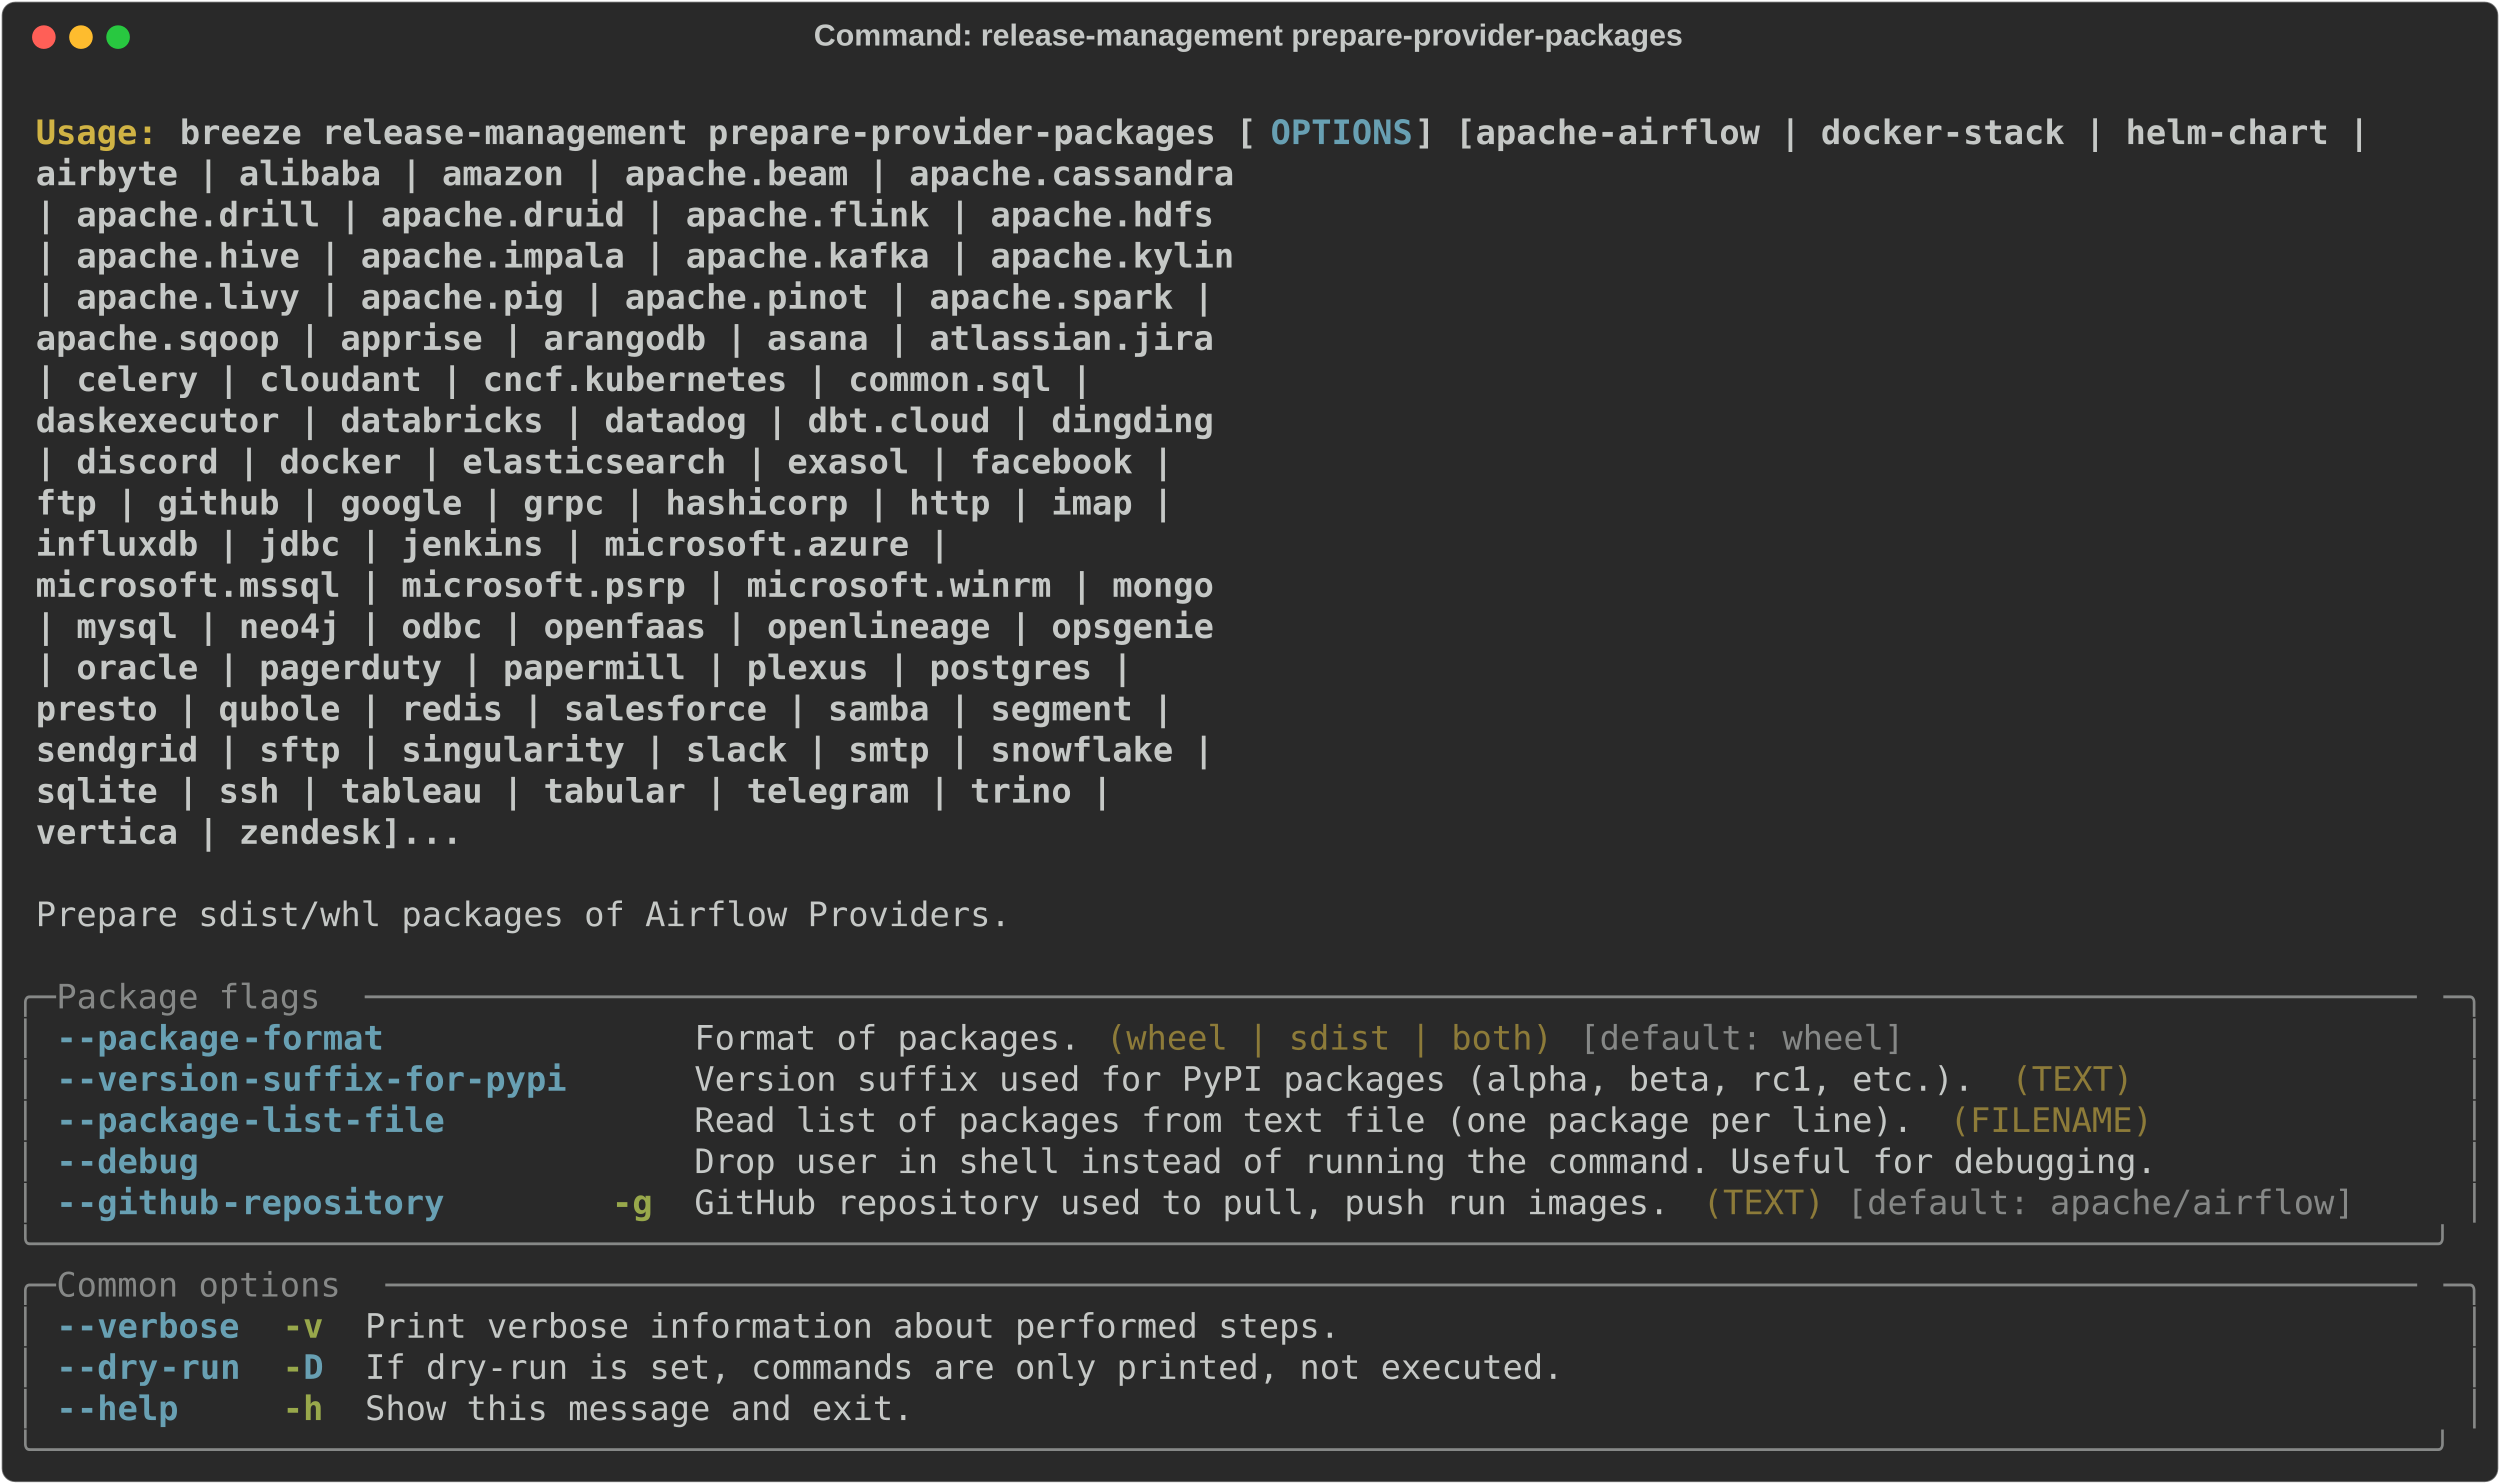
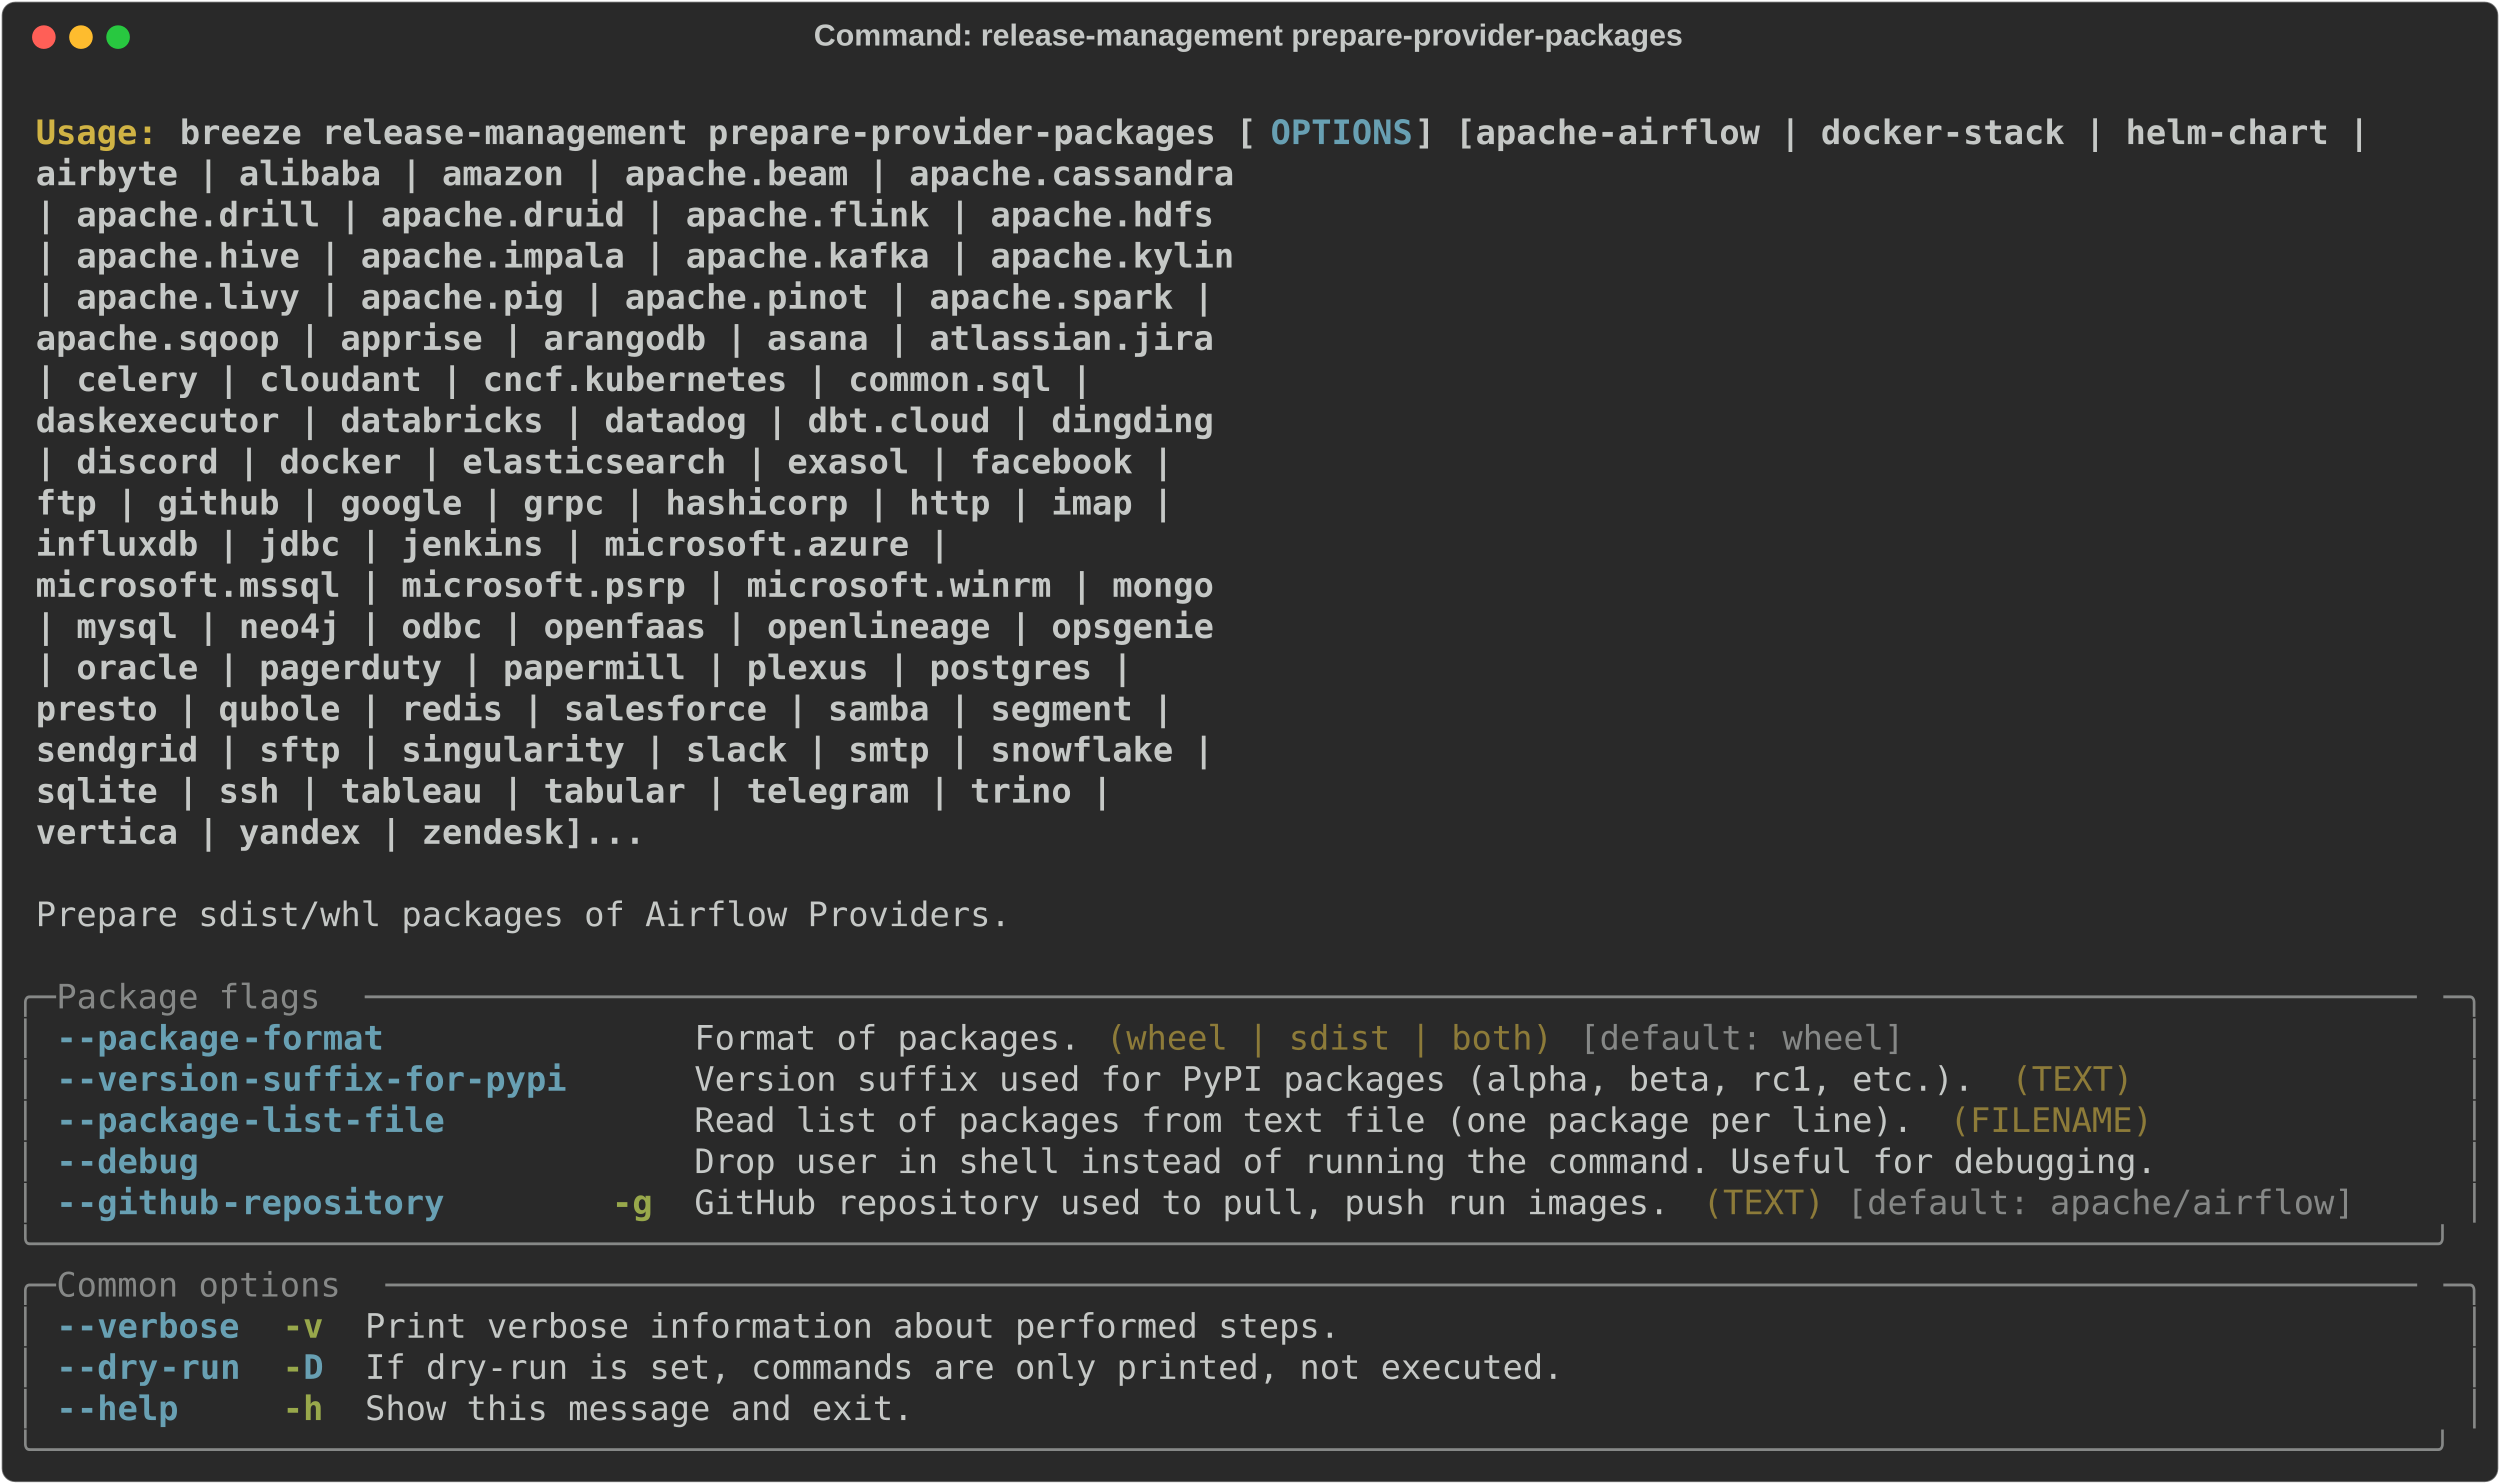
<svg xmlns="http://www.w3.org/2000/svg" class="rich-terminal" viewBox="0 0 1482 879.6">
  <style>

    @font-face {
        font-family: "Fira Code";
        src: local("FiraCode-Regular"),
                url("https://cdnjs.cloudflare.com/ajax/libs/firacode/6.2.0/woff2/FiraCode-Regular.woff2") format("woff2"),
                url("https://cdnjs.cloudflare.com/ajax/libs/firacode/6.2.0/woff/FiraCode-Regular.woff") format("woff");
        font-style: normal;
        font-weight: 400;
    }
    @font-face {
        font-family: "Fira Code";
        src: local("FiraCode-Bold"),
                url("https://cdnjs.cloudflare.com/ajax/libs/firacode/6.2.0/woff2/FiraCode-Bold.woff2") format("woff2"),
                url("https://cdnjs.cloudflare.com/ajax/libs/firacode/6.2.0/woff/FiraCode-Bold.woff") format("woff");
        font-style: bold;
        font-weight: 700;
    }

    .breeze-release-management-prepare-provider-packages-matrix {
        font-family: Fira Code, monospace;
        font-size: 20px;
        line-height: 24.4px;
        font-variant-east-asian: full-width;
    }

    .breeze-release-management-prepare-provider-packages-title {
        font-size: 18px;
        font-weight: bold;
        font-family: arial;
    }

    .breeze-release-management-prepare-provider-packages-r1 { fill: #c5c8c6;font-weight: bold }
.breeze-release-management-prepare-provider-packages-r2 { fill: #c5c8c6 }
.breeze-release-management-prepare-provider-packages-r3 { fill: #d0b344;font-weight: bold }
.breeze-release-management-prepare-provider-packages-r4 { fill: #68a0b3;font-weight: bold }
.breeze-release-management-prepare-provider-packages-r5 { fill: #868887 }
.breeze-release-management-prepare-provider-packages-r6 { fill: #8d7b39 }
.breeze-release-management-prepare-provider-packages-r7 { fill: #98a84b;font-weight: bold }
    </style>
  <defs>
    <clipPath id="breeze-release-management-prepare-provider-packages-clip-terminal">
      <rect x="0" y="0" width="1463.0" height="828.6" />
    </clipPath>
    <clipPath id="breeze-release-management-prepare-provider-packages-line-0">
      <rect x="0" y="1.5" width="1464" height="24.65" />
    </clipPath>
    <clipPath id="breeze-release-management-prepare-provider-packages-line-1">
      <rect x="0" y="25.9" width="1464" height="24.65" />
    </clipPath>
    <clipPath id="breeze-release-management-prepare-provider-packages-line-2">
      <rect x="0" y="50.3" width="1464" height="24.65" />
    </clipPath>
    <clipPath id="breeze-release-management-prepare-provider-packages-line-3">
      <rect x="0" y="74.7" width="1464" height="24.65" />
    </clipPath>
    <clipPath id="breeze-release-management-prepare-provider-packages-line-4">
      <rect x="0" y="99.1" width="1464" height="24.65" />
    </clipPath>
    <clipPath id="breeze-release-management-prepare-provider-packages-line-5">
      <rect x="0" y="123.5" width="1464" height="24.65" />
    </clipPath>
    <clipPath id="breeze-release-management-prepare-provider-packages-line-6">
      <rect x="0" y="147.9" width="1464" height="24.65" />
    </clipPath>
    <clipPath id="breeze-release-management-prepare-provider-packages-line-7">
      <rect x="0" y="172.3" width="1464" height="24.65" />
    </clipPath>
    <clipPath id="breeze-release-management-prepare-provider-packages-line-8">
      <rect x="0" y="196.7" width="1464" height="24.65" />
    </clipPath>
    <clipPath id="breeze-release-management-prepare-provider-packages-line-9">
      <rect x="0" y="221.1" width="1464" height="24.65" />
    </clipPath>
    <clipPath id="breeze-release-management-prepare-provider-packages-line-10">
      <rect x="0" y="245.5" width="1464" height="24.65" />
    </clipPath>
    <clipPath id="breeze-release-management-prepare-provider-packages-line-11">
      <rect x="0" y="269.9" width="1464" height="24.65" />
    </clipPath>
    <clipPath id="breeze-release-management-prepare-provider-packages-line-12">
      <rect x="0" y="294.3" width="1464" height="24.65" />
    </clipPath>
    <clipPath id="breeze-release-management-prepare-provider-packages-line-13">
      <rect x="0" y="318.7" width="1464" height="24.65" />
    </clipPath>
    <clipPath id="breeze-release-management-prepare-provider-packages-line-14">
      <rect x="0" y="343.1" width="1464" height="24.65" />
    </clipPath>
    <clipPath id="breeze-release-management-prepare-provider-packages-line-15">
      <rect x="0" y="367.5" width="1464" height="24.65" />
    </clipPath>
    <clipPath id="breeze-release-management-prepare-provider-packages-line-16">
      <rect x="0" y="391.9" width="1464" height="24.65" />
    </clipPath>
    <clipPath id="breeze-release-management-prepare-provider-packages-line-17">
      <rect x="0" y="416.3" width="1464" height="24.65" />
    </clipPath>
    <clipPath id="breeze-release-management-prepare-provider-packages-line-18">
      <rect x="0" y="440.7" width="1464" height="24.65" />
    </clipPath>
    <clipPath id="breeze-release-management-prepare-provider-packages-line-19">
      <rect x="0" y="465.1" width="1464" height="24.65" />
    </clipPath>
    <clipPath id="breeze-release-management-prepare-provider-packages-line-20">
      <rect x="0" y="489.5" width="1464" height="24.65" />
    </clipPath>
    <clipPath id="breeze-release-management-prepare-provider-packages-line-21">
      <rect x="0" y="513.9" width="1464" height="24.65" />
    </clipPath>
    <clipPath id="breeze-release-management-prepare-provider-packages-line-22">
      <rect x="0" y="538.3" width="1464" height="24.65" />
    </clipPath>
    <clipPath id="breeze-release-management-prepare-provider-packages-line-23">
      <rect x="0" y="562.7" width="1464" height="24.65" />
    </clipPath>
    <clipPath id="breeze-release-management-prepare-provider-packages-line-24">
      <rect x="0" y="587.1" width="1464" height="24.65" />
    </clipPath>
    <clipPath id="breeze-release-management-prepare-provider-packages-line-25">
      <rect x="0" y="611.5" width="1464" height="24.65" />
    </clipPath>
    <clipPath id="breeze-release-management-prepare-provider-packages-line-26">
      <rect x="0" y="635.9" width="1464" height="24.65" />
    </clipPath>
    <clipPath id="breeze-release-management-prepare-provider-packages-line-27">
      <rect x="0" y="660.3" width="1464" height="24.65" />
    </clipPath>
    <clipPath id="breeze-release-management-prepare-provider-packages-line-28">
      <rect x="0" y="684.7" width="1464" height="24.65" />
    </clipPath>
    <clipPath id="breeze-release-management-prepare-provider-packages-line-29">
      <rect x="0" y="709.1" width="1464" height="24.65" />
    </clipPath>
    <clipPath id="breeze-release-management-prepare-provider-packages-line-30">
      <rect x="0" y="733.5" width="1464" height="24.65" />
    </clipPath>
    <clipPath id="breeze-release-management-prepare-provider-packages-line-31">
      <rect x="0" y="757.9" width="1464" height="24.65" />
    </clipPath>
    <clipPath id="breeze-release-management-prepare-provider-packages-line-32">
      <rect x="0" y="782.3" width="1464" height="24.65" />
    </clipPath>
  </defs>
  <rect fill="#292929" stroke="rgba(255,255,255,0.35)" stroke-width="1" x="1" y="1" width="1480" height="877.6" rx="8" />
  <text class="breeze-release-management-prepare-provider-packages-title" fill="#c5c8c6" text-anchor="middle" x="740" y="27">Command: release-management prepare-provider-packages</text>
  <g transform="translate(26,22)">
    <circle cx="0" cy="0" r="7" fill="#ff5f57" />
    <circle cx="22" cy="0" r="7" fill="#febc2e" />
    <circle cx="44" cy="0" r="7" fill="#28c840" />
  </g>
  <g transform="translate(9, 41)" clip-path="url(#breeze-release-management-prepare-provider-packages-clip-terminal)">
    <g class="breeze-release-management-prepare-provider-packages-matrix">
      <text class="breeze-release-management-prepare-provider-packages-r2" x="1464" y="20" textLength="12.2" clip-path="url(#breeze-release-management-prepare-provider-packages-line-0)">
</text>
      <text class="breeze-release-management-prepare-provider-packages-r3" x="12.2" y="44.4" textLength="85.4" clip-path="url(#breeze-release-management-prepare-provider-packages-line-1)">Usage: </text>
      <text class="breeze-release-management-prepare-provider-packages-r1" x="97.6" y="44.4" textLength="646.6" clip-path="url(#breeze-release-management-prepare-provider-packages-line-1)">breeze release-management prepare-provider-packages [</text>
      <text class="breeze-release-management-prepare-provider-packages-r4" x="744.2" y="44.4" textLength="85.4" clip-path="url(#breeze-release-management-prepare-provider-packages-line-1)">OPTIONS</text>
      <text class="breeze-release-management-prepare-provider-packages-r1" x="829.6" y="44.4" textLength="573.4" clip-path="url(#breeze-release-management-prepare-provider-packages-line-1)">] [apache-airflow | docker-stack | helm-chart |</text>
      <text class="breeze-release-management-prepare-provider-packages-r2" x="1464" y="44.4" textLength="12.2" clip-path="url(#breeze-release-management-prepare-provider-packages-line-1)">
</text>
      <text class="breeze-release-management-prepare-provider-packages-r1" x="12.2" y="68.8" textLength="1439.6" clip-path="url(#breeze-release-management-prepare-provider-packages-line-2)">                                                           airbyte | alibaba | amazon | apache.beam | apache.cassandra</text>
      <text class="breeze-release-management-prepare-provider-packages-r2" x="1464" y="68.8" textLength="12.2" clip-path="url(#breeze-release-management-prepare-provider-packages-line-2)">
</text>
      <text class="breeze-release-management-prepare-provider-packages-r1" x="12.2" y="93.2" textLength="1427.4" clip-path="url(#breeze-release-management-prepare-provider-packages-line-3)">                                                           | apache.drill | apache.druid | apache.flink | apache.hdfs</text>
      <text class="breeze-release-management-prepare-provider-packages-r2" x="1464" y="93.2" textLength="12.2" clip-path="url(#breeze-release-management-prepare-provider-packages-line-3)">
</text>
      <text class="breeze-release-management-prepare-provider-packages-r1" x="12.2" y="117.6" textLength="1439.6" clip-path="url(#breeze-release-management-prepare-provider-packages-line-4)">                                                           | apache.hive | apache.impala | apache.kafka | apache.kylin</text>
      <text class="breeze-release-management-prepare-provider-packages-r2" x="1464" y="117.6" textLength="12.2" clip-path="url(#breeze-release-management-prepare-provider-packages-line-4)">
</text>
      <text class="breeze-release-management-prepare-provider-packages-r1" x="12.2" y="142" textLength="1427.4" clip-path="url(#breeze-release-management-prepare-provider-packages-line-5)">                                                           | apache.livy | apache.pig | apache.pinot | apache.spark |</text>
      <text class="breeze-release-management-prepare-provider-packages-r2" x="1464" y="142" textLength="12.2" clip-path="url(#breeze-release-management-prepare-provider-packages-line-5)">
</text>
      <text class="breeze-release-management-prepare-provider-packages-r1" x="12.2" y="166.4" textLength="1427.4" clip-path="url(#breeze-release-management-prepare-provider-packages-line-6)">                                                           apache.sqoop | apprise | arangodb | asana | atlassian.jira</text>
      <text class="breeze-release-management-prepare-provider-packages-r2" x="1464" y="166.4" textLength="12.2" clip-path="url(#breeze-release-management-prepare-provider-packages-line-6)">
</text>
      <text class="breeze-release-management-prepare-provider-packages-r1" x="12.2" y="190.8" textLength="1354.2" clip-path="url(#breeze-release-management-prepare-provider-packages-line-7)">                                                           | celery | cloudant | cncf.kubernetes | common.sql |</text>
      <text class="breeze-release-management-prepare-provider-packages-r2" x="1464" y="190.8" textLength="12.2" clip-path="url(#breeze-release-management-prepare-provider-packages-line-7)">
</text>
      <text class="breeze-release-management-prepare-provider-packages-r1" x="12.2" y="215.2" textLength="1427.4" clip-path="url(#breeze-release-management-prepare-provider-packages-line-8)">                                                           daskexecutor | databricks | datadog | dbt.cloud | dingding</text>
      <text class="breeze-release-management-prepare-provider-packages-r2" x="1464" y="215.2" textLength="12.2" clip-path="url(#breeze-release-management-prepare-provider-packages-line-8)">
</text>
      <text class="breeze-release-management-prepare-provider-packages-r1" x="12.2" y="239.6" textLength="1403" clip-path="url(#breeze-release-management-prepare-provider-packages-line-9)">                                                           | discord | docker | elasticsearch | exasol | facebook |</text>
      <text class="breeze-release-management-prepare-provider-packages-r2" x="1464" y="239.6" textLength="12.2" clip-path="url(#breeze-release-management-prepare-provider-packages-line-9)">
</text>
      <text class="breeze-release-management-prepare-provider-packages-r1" x="12.2" y="264" textLength="1403" clip-path="url(#breeze-release-management-prepare-provider-packages-line-10)">                                                           ftp | github | google | grpc | hashicorp | http | imap |</text>
      <text class="breeze-release-management-prepare-provider-packages-r2" x="1464" y="264" textLength="12.2" clip-path="url(#breeze-release-management-prepare-provider-packages-line-10)">
</text>
      <text class="breeze-release-management-prepare-provider-packages-r1" x="12.2" y="288.4" textLength="1268.8" clip-path="url(#breeze-release-management-prepare-provider-packages-line-11)">                                                           influxdb | jdbc | jenkins | microsoft.azure |</text>
      <text class="breeze-release-management-prepare-provider-packages-r2" x="1464" y="288.4" textLength="12.2" clip-path="url(#breeze-release-management-prepare-provider-packages-line-11)">
</text>
      <text class="breeze-release-management-prepare-provider-packages-r1" x="12.2" y="312.8" textLength="1427.4" clip-path="url(#breeze-release-management-prepare-provider-packages-line-12)">                                                           microsoft.mssql | microsoft.psrp | microsoft.winrm | mongo</text>
      <text class="breeze-release-management-prepare-provider-packages-r2" x="1464" y="312.8" textLength="12.2" clip-path="url(#breeze-release-management-prepare-provider-packages-line-12)">
</text>
      <text class="breeze-release-management-prepare-provider-packages-r1" x="12.2" y="337.2" textLength="1427.4" clip-path="url(#breeze-release-management-prepare-provider-packages-line-13)">                                                           | mysql | neo4j | odbc | openfaas | openlineage | opsgenie</text>
      <text class="breeze-release-management-prepare-provider-packages-r2" x="1464" y="337.2" textLength="12.2" clip-path="url(#breeze-release-management-prepare-provider-packages-line-13)">
</text>
      <text class="breeze-release-management-prepare-provider-packages-r1" x="12.2" y="361.6" textLength="1378.6" clip-path="url(#breeze-release-management-prepare-provider-packages-line-14)">                                                           | oracle | pagerduty | papermill | plexus | postgres |</text>
      <text class="breeze-release-management-prepare-provider-packages-r2" x="1464" y="361.6" textLength="12.2" clip-path="url(#breeze-release-management-prepare-provider-packages-line-14)">
</text>
      <text class="breeze-release-management-prepare-provider-packages-r1" x="12.2" y="386" textLength="1403" clip-path="url(#breeze-release-management-prepare-provider-packages-line-15)">                                                           presto | qubole | redis | salesforce | samba | segment |</text>
      <text class="breeze-release-management-prepare-provider-packages-r2" x="1464" y="386" textLength="12.2" clip-path="url(#breeze-release-management-prepare-provider-packages-line-15)">
</text>
      <text class="breeze-release-management-prepare-provider-packages-r1" x="12.2" y="410.4" textLength="1427.4" clip-path="url(#breeze-release-management-prepare-provider-packages-line-16)">                                                           sendgrid | sftp | singularity | slack | smtp | snowflake |</text>
      <text class="breeze-release-management-prepare-provider-packages-r2" x="1464" y="410.4" textLength="12.2" clip-path="url(#breeze-release-management-prepare-provider-packages-line-16)">
</text>
      <text class="breeze-release-management-prepare-provider-packages-r1" x="12.2" y="434.8" textLength="1366.4" clip-path="url(#breeze-release-management-prepare-provider-packages-line-17)">                                                           sqlite | ssh | tableau | tabular | telegram | trino |</text>
      <text class="breeze-release-management-prepare-provider-packages-r2" x="1464" y="434.8" textLength="12.2" clip-path="url(#breeze-release-management-prepare-provider-packages-line-17)">
</text>
-       <text class="breeze-release-management-prepare-provider-packages-r1" x="12.2" y="459.2" textLength="976" clip-path="url(#breeze-release-management-prepare-provider-packages-line-18)">                                                           vertica | zendesk]...</text>
+       <text class="breeze-release-management-prepare-provider-packages-r1" x="12.2" y="459.2" textLength="1085.8" clip-path="url(#breeze-release-management-prepare-provider-packages-line-18)">                                                           vertica | yandex | zendesk]...</text>
      <text class="breeze-release-management-prepare-provider-packages-r2" x="1464" y="459.2" textLength="12.2" clip-path="url(#breeze-release-management-prepare-provider-packages-line-18)">
</text>
      <text class="breeze-release-management-prepare-provider-packages-r2" x="1464" y="483.6" textLength="12.2" clip-path="url(#breeze-release-management-prepare-provider-packages-line-19)">
</text>
      <text class="breeze-release-management-prepare-provider-packages-r2" x="12.2" y="508" textLength="585.6" clip-path="url(#breeze-release-management-prepare-provider-packages-line-20)">Prepare sdist/whl packages of Airflow Providers.</text>
      <text class="breeze-release-management-prepare-provider-packages-r2" x="1464" y="508" textLength="12.2" clip-path="url(#breeze-release-management-prepare-provider-packages-line-20)">
</text>
      <text class="breeze-release-management-prepare-provider-packages-r2" x="1464" y="532.4" textLength="12.2" clip-path="url(#breeze-release-management-prepare-provider-packages-line-21)">
</text>
      <text class="breeze-release-management-prepare-provider-packages-r5" x="0" y="556.8" textLength="24.4" clip-path="url(#breeze-release-management-prepare-provider-packages-line-22)">╭─</text>
      <text class="breeze-release-management-prepare-provider-packages-r5" x="24.4" y="556.8" textLength="183" clip-path="url(#breeze-release-management-prepare-provider-packages-line-22)"> Package flags </text>
      <text class="breeze-release-management-prepare-provider-packages-r5" x="207.4" y="556.8" textLength="1232.2" clip-path="url(#breeze-release-management-prepare-provider-packages-line-22)">─────────────────────────────────────────────────────────────────────────────────────────────────────</text>
      <text class="breeze-release-management-prepare-provider-packages-r5" x="1439.6" y="556.8" textLength="24.4" clip-path="url(#breeze-release-management-prepare-provider-packages-line-22)">─╮</text>
      <text class="breeze-release-management-prepare-provider-packages-r2" x="1464" y="556.8" textLength="12.2" clip-path="url(#breeze-release-management-prepare-provider-packages-line-22)">
</text>
      <text class="breeze-release-management-prepare-provider-packages-r5" x="0" y="581.2" textLength="12.2" clip-path="url(#breeze-release-management-prepare-provider-packages-line-23)">│</text>
      <text class="breeze-release-management-prepare-provider-packages-r4" x="24.4" y="581.2" textLength="12.2" clip-path="url(#breeze-release-management-prepare-provider-packages-line-23)">-</text>
      <text class="breeze-release-management-prepare-provider-packages-r4" x="36.6" y="581.2" textLength="97.6" clip-path="url(#breeze-release-management-prepare-provider-packages-line-23)">-package</text>
      <text class="breeze-release-management-prepare-provider-packages-r4" x="134.2" y="581.2" textLength="85.4" clip-path="url(#breeze-release-management-prepare-provider-packages-line-23)">-format</text>
      <text class="breeze-release-management-prepare-provider-packages-r2" x="402.6" y="581.2" textLength="231.8" clip-path="url(#breeze-release-management-prepare-provider-packages-line-23)">Format of packages.</text>
      <text class="breeze-release-management-prepare-provider-packages-r6" x="646.6" y="581.2" textLength="268.4" clip-path="url(#breeze-release-management-prepare-provider-packages-line-23)">(wheel | sdist | both)</text>
      <text class="breeze-release-management-prepare-provider-packages-r5" x="927.2" y="581.2" textLength="195.2" clip-path="url(#breeze-release-management-prepare-provider-packages-line-23)">[default: wheel]</text>
      <text class="breeze-release-management-prepare-provider-packages-r5" x="1451.8" y="581.2" textLength="12.2" clip-path="url(#breeze-release-management-prepare-provider-packages-line-23)">│</text>
      <text class="breeze-release-management-prepare-provider-packages-r2" x="1464" y="581.2" textLength="12.2" clip-path="url(#breeze-release-management-prepare-provider-packages-line-23)">
</text>
      <text class="breeze-release-management-prepare-provider-packages-r5" x="0" y="605.6" textLength="12.2" clip-path="url(#breeze-release-management-prepare-provider-packages-line-24)">│</text>
      <text class="breeze-release-management-prepare-provider-packages-r4" x="24.4" y="605.6" textLength="12.2" clip-path="url(#breeze-release-management-prepare-provider-packages-line-24)">-</text>
      <text class="breeze-release-management-prepare-provider-packages-r4" x="36.6" y="605.6" textLength="97.6" clip-path="url(#breeze-release-management-prepare-provider-packages-line-24)">-version</text>
      <text class="breeze-release-management-prepare-provider-packages-r4" x="134.2" y="605.6" textLength="195.2" clip-path="url(#breeze-release-management-prepare-provider-packages-line-24)">-suffix-for-pypi</text>
      <text class="breeze-release-management-prepare-provider-packages-r2" x="402.6" y="605.6" textLength="768.6" clip-path="url(#breeze-release-management-prepare-provider-packages-line-24)">Version suffix used for PyPI packages (alpha, beta, rc1, etc.).</text>
      <text class="breeze-release-management-prepare-provider-packages-r6" x="1183.4" y="605.6" textLength="73.2" clip-path="url(#breeze-release-management-prepare-provider-packages-line-24)">(TEXT)</text>
      <text class="breeze-release-management-prepare-provider-packages-r5" x="1451.8" y="605.6" textLength="12.2" clip-path="url(#breeze-release-management-prepare-provider-packages-line-24)">│</text>
      <text class="breeze-release-management-prepare-provider-packages-r2" x="1464" y="605.6" textLength="12.2" clip-path="url(#breeze-release-management-prepare-provider-packages-line-24)">
</text>
      <text class="breeze-release-management-prepare-provider-packages-r5" x="0" y="630" textLength="12.2" clip-path="url(#breeze-release-management-prepare-provider-packages-line-25)">│</text>
      <text class="breeze-release-management-prepare-provider-packages-r4" x="24.4" y="630" textLength="12.2" clip-path="url(#breeze-release-management-prepare-provider-packages-line-25)">-</text>
      <text class="breeze-release-management-prepare-provider-packages-r4" x="36.6" y="630" textLength="97.6" clip-path="url(#breeze-release-management-prepare-provider-packages-line-25)">-package</text>
      <text class="breeze-release-management-prepare-provider-packages-r4" x="134.2" y="630" textLength="122" clip-path="url(#breeze-release-management-prepare-provider-packages-line-25)">-list-file</text>
      <text class="breeze-release-management-prepare-provider-packages-r2" x="402.6" y="630" textLength="732" clip-path="url(#breeze-release-management-prepare-provider-packages-line-25)">Read list of packages from text file (one package per line).</text>
      <text class="breeze-release-management-prepare-provider-packages-r6" x="1146.8" y="630" textLength="122" clip-path="url(#breeze-release-management-prepare-provider-packages-line-25)">(FILENAME)</text>
      <text class="breeze-release-management-prepare-provider-packages-r5" x="1451.8" y="630" textLength="12.2" clip-path="url(#breeze-release-management-prepare-provider-packages-line-25)">│</text>
      <text class="breeze-release-management-prepare-provider-packages-r2" x="1464" y="630" textLength="12.2" clip-path="url(#breeze-release-management-prepare-provider-packages-line-25)">
</text>
      <text class="breeze-release-management-prepare-provider-packages-r5" x="0" y="654.4" textLength="12.2" clip-path="url(#breeze-release-management-prepare-provider-packages-line-26)">│</text>
      <text class="breeze-release-management-prepare-provider-packages-r4" x="24.4" y="654.4" textLength="12.2" clip-path="url(#breeze-release-management-prepare-provider-packages-line-26)">-</text>
      <text class="breeze-release-management-prepare-provider-packages-r4" x="36.6" y="654.4" textLength="73.2" clip-path="url(#breeze-release-management-prepare-provider-packages-line-26)">-debug</text>
      <text class="breeze-release-management-prepare-provider-packages-r2" x="402.6" y="654.4" textLength="878.4" clip-path="url(#breeze-release-management-prepare-provider-packages-line-26)">Drop user in shell instead of running the command. Useful for debugging.</text>
      <text class="breeze-release-management-prepare-provider-packages-r5" x="1451.8" y="654.4" textLength="12.2" clip-path="url(#breeze-release-management-prepare-provider-packages-line-26)">│</text>
      <text class="breeze-release-management-prepare-provider-packages-r2" x="1464" y="654.4" textLength="12.2" clip-path="url(#breeze-release-management-prepare-provider-packages-line-26)">
</text>
      <text class="breeze-release-management-prepare-provider-packages-r5" x="0" y="678.8" textLength="12.2" clip-path="url(#breeze-release-management-prepare-provider-packages-line-27)">│</text>
      <text class="breeze-release-management-prepare-provider-packages-r4" x="24.4" y="678.8" textLength="12.2" clip-path="url(#breeze-release-management-prepare-provider-packages-line-27)">-</text>
      <text class="breeze-release-management-prepare-provider-packages-r4" x="36.6" y="678.8" textLength="85.4" clip-path="url(#breeze-release-management-prepare-provider-packages-line-27)">-github</text>
      <text class="breeze-release-management-prepare-provider-packages-r4" x="122" y="678.8" textLength="134.2" clip-path="url(#breeze-release-management-prepare-provider-packages-line-27)">-repository</text>
      <text class="breeze-release-management-prepare-provider-packages-r7" x="353.8" y="678.8" textLength="24.4" clip-path="url(#breeze-release-management-prepare-provider-packages-line-27)">-g</text>
      <text class="breeze-release-management-prepare-provider-packages-r2" x="402.6" y="678.8" textLength="585.6" clip-path="url(#breeze-release-management-prepare-provider-packages-line-27)">GitHub repository used to pull, push run images.</text>
      <text class="breeze-release-management-prepare-provider-packages-r6" x="1000.4" y="678.8" textLength="73.2" clip-path="url(#breeze-release-management-prepare-provider-packages-line-27)">(TEXT)</text>
      <text class="breeze-release-management-prepare-provider-packages-r5" x="1085.8" y="678.8" textLength="305" clip-path="url(#breeze-release-management-prepare-provider-packages-line-27)">[default: apache/airflow]</text>
      <text class="breeze-release-management-prepare-provider-packages-r5" x="1451.8" y="678.8" textLength="12.2" clip-path="url(#breeze-release-management-prepare-provider-packages-line-27)">│</text>
      <text class="breeze-release-management-prepare-provider-packages-r2" x="1464" y="678.8" textLength="12.2" clip-path="url(#breeze-release-management-prepare-provider-packages-line-27)">
</text>
      <text class="breeze-release-management-prepare-provider-packages-r5" x="0" y="703.2" textLength="1464" clip-path="url(#breeze-release-management-prepare-provider-packages-line-28)">╰──────────────────────────────────────────────────────────────────────────────────────────────────────────────────────╯</text>
      <text class="breeze-release-management-prepare-provider-packages-r2" x="1464" y="703.2" textLength="12.2" clip-path="url(#breeze-release-management-prepare-provider-packages-line-28)">
</text>
      <text class="breeze-release-management-prepare-provider-packages-r5" x="0" y="727.6" textLength="24.4" clip-path="url(#breeze-release-management-prepare-provider-packages-line-29)">╭─</text>
      <text class="breeze-release-management-prepare-provider-packages-r5" x="24.4" y="727.6" textLength="195.2" clip-path="url(#breeze-release-management-prepare-provider-packages-line-29)"> Common options </text>
      <text class="breeze-release-management-prepare-provider-packages-r5" x="219.6" y="727.6" textLength="1220" clip-path="url(#breeze-release-management-prepare-provider-packages-line-29)">────────────────────────────────────────────────────────────────────────────────────────────────────</text>
      <text class="breeze-release-management-prepare-provider-packages-r5" x="1439.6" y="727.6" textLength="24.4" clip-path="url(#breeze-release-management-prepare-provider-packages-line-29)">─╮</text>
      <text class="breeze-release-management-prepare-provider-packages-r2" x="1464" y="727.6" textLength="12.2" clip-path="url(#breeze-release-management-prepare-provider-packages-line-29)">
</text>
      <text class="breeze-release-management-prepare-provider-packages-r5" x="0" y="752" textLength="12.2" clip-path="url(#breeze-release-management-prepare-provider-packages-line-30)">│</text>
      <text class="breeze-release-management-prepare-provider-packages-r4" x="24.4" y="752" textLength="12.2" clip-path="url(#breeze-release-management-prepare-provider-packages-line-30)">-</text>
      <text class="breeze-release-management-prepare-provider-packages-r4" x="36.6" y="752" textLength="97.6" clip-path="url(#breeze-release-management-prepare-provider-packages-line-30)">-verbose</text>
      <text class="breeze-release-management-prepare-provider-packages-r7" x="158.6" y="752" textLength="24.4" clip-path="url(#breeze-release-management-prepare-provider-packages-line-30)">-v</text>
      <text class="breeze-release-management-prepare-provider-packages-r2" x="207.4" y="752" textLength="585.6" clip-path="url(#breeze-release-management-prepare-provider-packages-line-30)">Print verbose information about performed steps.</text>
      <text class="breeze-release-management-prepare-provider-packages-r5" x="1451.8" y="752" textLength="12.2" clip-path="url(#breeze-release-management-prepare-provider-packages-line-30)">│</text>
      <text class="breeze-release-management-prepare-provider-packages-r2" x="1464" y="752" textLength="12.2" clip-path="url(#breeze-release-management-prepare-provider-packages-line-30)">
</text>
      <text class="breeze-release-management-prepare-provider-packages-r5" x="0" y="776.4" textLength="12.2" clip-path="url(#breeze-release-management-prepare-provider-packages-line-31)">│</text>
      <text class="breeze-release-management-prepare-provider-packages-r4" x="24.4" y="776.4" textLength="12.2" clip-path="url(#breeze-release-management-prepare-provider-packages-line-31)">-</text>
      <text class="breeze-release-management-prepare-provider-packages-r4" x="36.6" y="776.4" textLength="48.8" clip-path="url(#breeze-release-management-prepare-provider-packages-line-31)">-dry</text>
      <text class="breeze-release-management-prepare-provider-packages-r4" x="85.4" y="776.4" textLength="48.8" clip-path="url(#breeze-release-management-prepare-provider-packages-line-31)">-run</text>
      <text class="breeze-release-management-prepare-provider-packages-r7" x="158.6" y="776.4" textLength="12.2" clip-path="url(#breeze-release-management-prepare-provider-packages-line-31)">-</text>
      <text class="breeze-release-management-prepare-provider-packages-r4" x="170.8" y="776.4" textLength="12.2" clip-path="url(#breeze-release-management-prepare-provider-packages-line-31)">D</text>
      <text class="breeze-release-management-prepare-provider-packages-r2" x="207.4" y="776.4" textLength="719.8" clip-path="url(#breeze-release-management-prepare-provider-packages-line-31)">If dry-run is set, commands are only printed, not executed.</text>
      <text class="breeze-release-management-prepare-provider-packages-r5" x="1451.8" y="776.4" textLength="12.2" clip-path="url(#breeze-release-management-prepare-provider-packages-line-31)">│</text>
      <text class="breeze-release-management-prepare-provider-packages-r2" x="1464" y="776.4" textLength="12.2" clip-path="url(#breeze-release-management-prepare-provider-packages-line-31)">
</text>
      <text class="breeze-release-management-prepare-provider-packages-r5" x="0" y="800.8" textLength="12.2" clip-path="url(#breeze-release-management-prepare-provider-packages-line-32)">│</text>
      <text class="breeze-release-management-prepare-provider-packages-r4" x="24.4" y="800.8" textLength="12.2" clip-path="url(#breeze-release-management-prepare-provider-packages-line-32)">-</text>
      <text class="breeze-release-management-prepare-provider-packages-r4" x="36.6" y="800.8" textLength="61" clip-path="url(#breeze-release-management-prepare-provider-packages-line-32)">-help</text>
      <text class="breeze-release-management-prepare-provider-packages-r7" x="158.6" y="800.8" textLength="24.4" clip-path="url(#breeze-release-management-prepare-provider-packages-line-32)">-h</text>
      <text class="breeze-release-management-prepare-provider-packages-r2" x="207.4" y="800.8" textLength="329.4" clip-path="url(#breeze-release-management-prepare-provider-packages-line-32)">Show this message and exit.</text>
      <text class="breeze-release-management-prepare-provider-packages-r5" x="1451.8" y="800.8" textLength="12.2" clip-path="url(#breeze-release-management-prepare-provider-packages-line-32)">│</text>
      <text class="breeze-release-management-prepare-provider-packages-r2" x="1464" y="800.8" textLength="12.2" clip-path="url(#breeze-release-management-prepare-provider-packages-line-32)">
</text>
      <text class="breeze-release-management-prepare-provider-packages-r5" x="0" y="825.2" textLength="1464" clip-path="url(#breeze-release-management-prepare-provider-packages-line-33)">╰──────────────────────────────────────────────────────────────────────────────────────────────────────────────────────╯</text>
      <text class="breeze-release-management-prepare-provider-packages-r2" x="1464" y="825.2" textLength="12.2" clip-path="url(#breeze-release-management-prepare-provider-packages-line-33)">
</text>
    </g>
  </g>
</svg>
